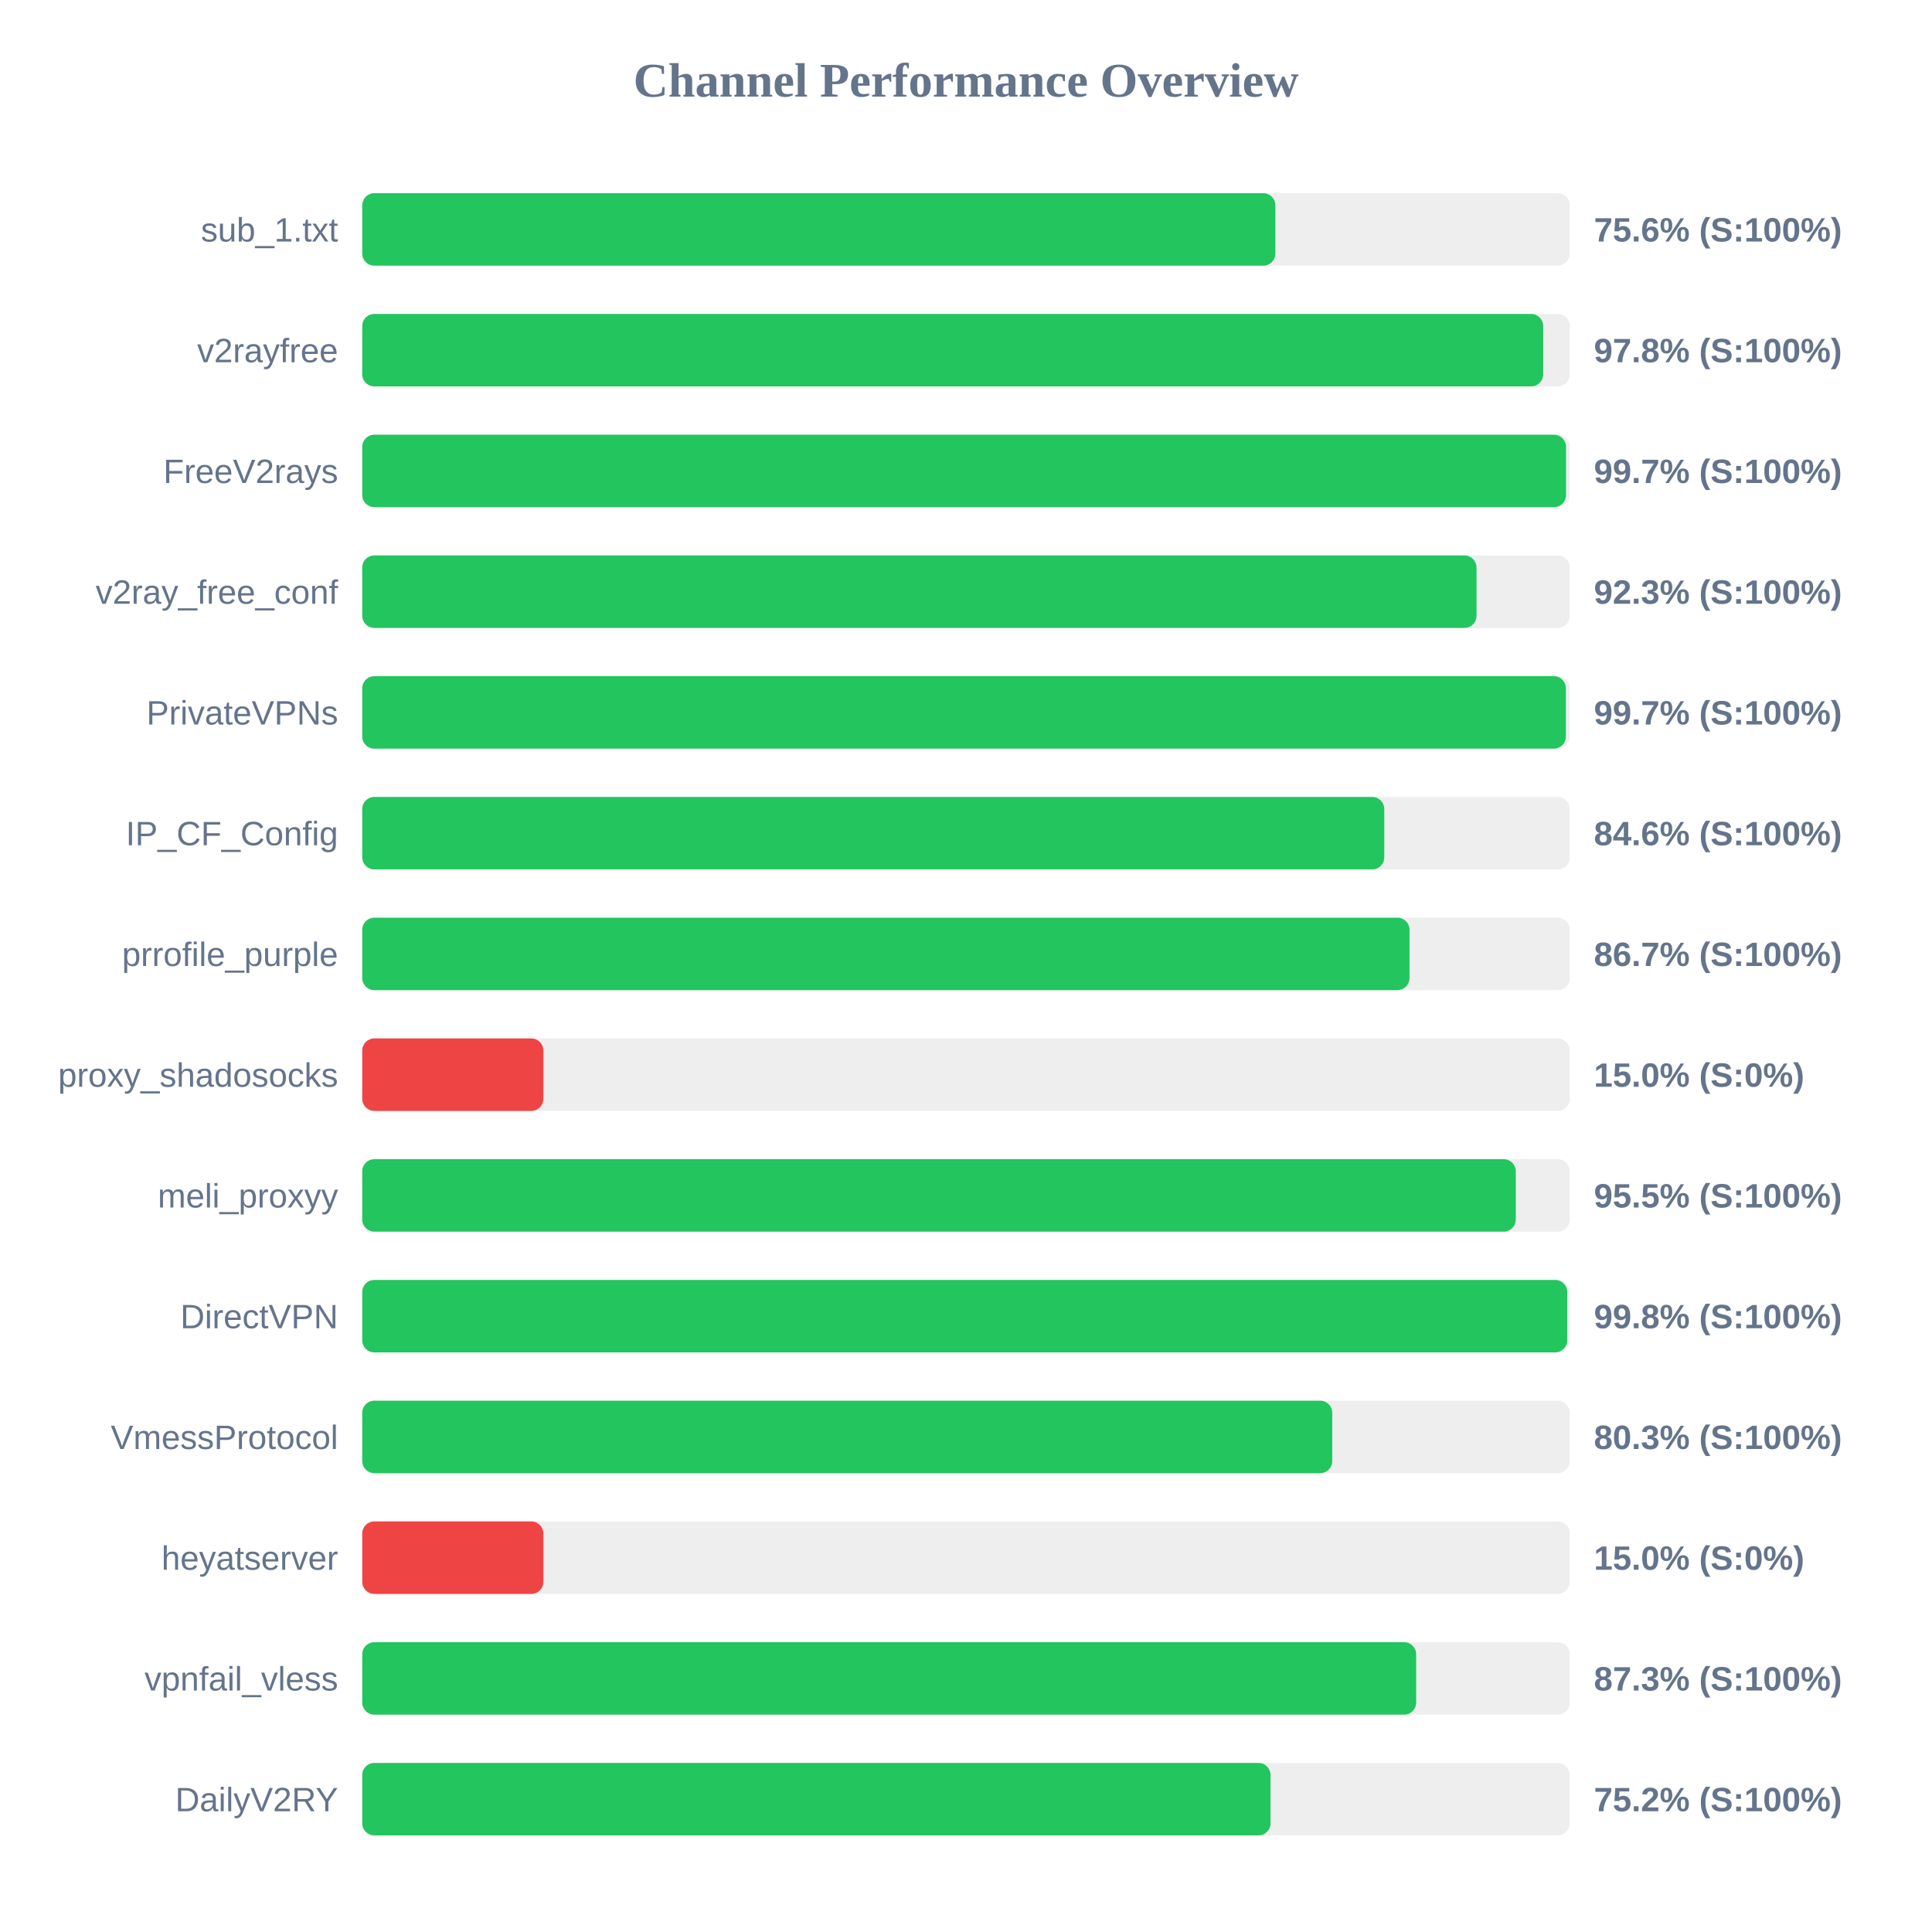
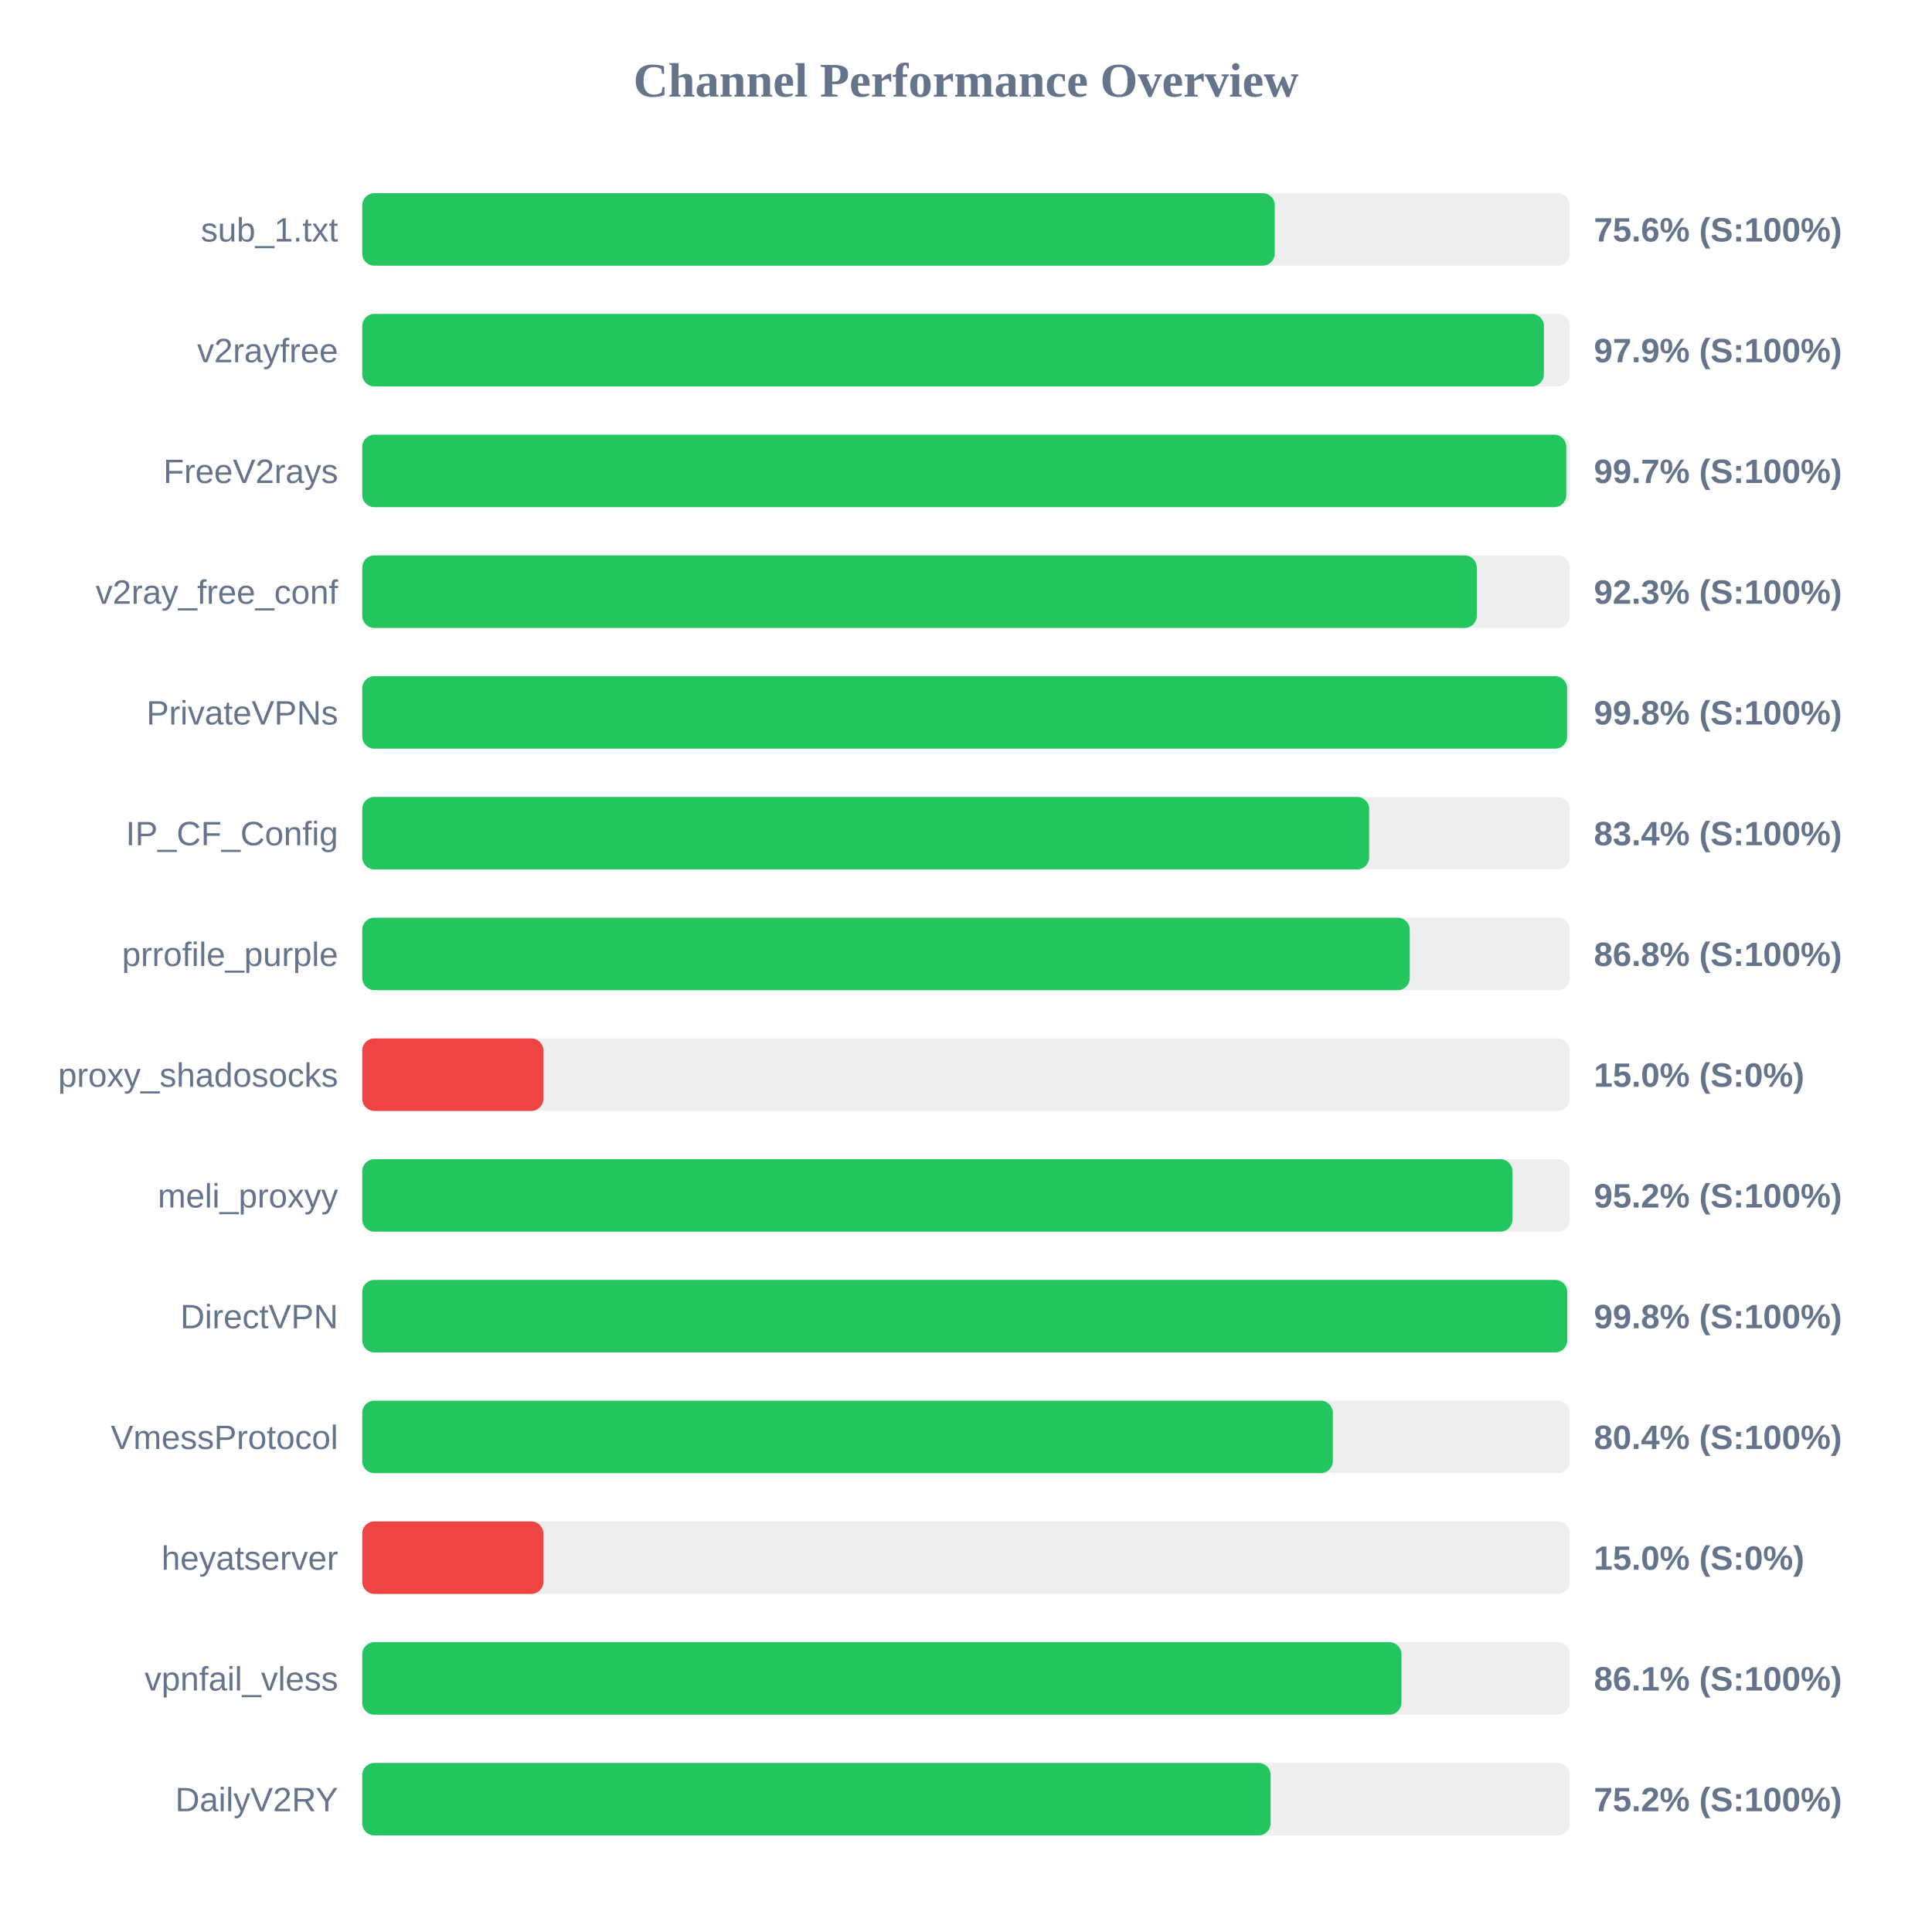
<svg xmlns="http://www.w3.org/2000/svg" width="800" height="800" version="1.1">
  <style>
        .row { font: 14px Arial; fill: #64748b; }
        .score { font: bold 14px Arial; fill: #64748b; }
    </style>
  <text x="400" y="40" text-anchor="middle" font-size="20px" font-weight="bold" fill="#64748b">Channel Performance Overview</text>
  <rect x="150" y="80" width="500" height="30" fill="#eee" rx="5" />
-   <rect x="150" y="80" width="378.1" height="30" fill="#22c55e" rx="5" />
+   <rect x="150" y="80" width="377.85" height="30" fill="#22c55e" rx="5" />
  <text x="140" y="100" text-anchor="end" class="row">sub_1.txt</text>
  <text x="660" y="100" text-anchor="start" class="score">75.6% (S:100%)</text>
  <rect x="150" y="130" width="500" height="30" fill="#eee" rx="5" />
-   <rect x="150" y="130" width="489.0" height="30" fill="#22c55e" rx="5" />
+   <rect x="150" y="130" width="489.3" height="30" fill="#22c55e" rx="5" />
  <text x="140" y="150" text-anchor="end" class="row">v2rayfree</text>
-   <text x="660" y="150" text-anchor="start" class="score">97.8% (S:100%)</text>
+   <text x="660" y="150" text-anchor="start" class="score">97.9% (S:100%)</text>
  <rect x="150" y="180" width="500" height="30" fill="#eee" rx="5" />
-   <rect x="150" y="180" width="498.45" height="30" fill="#22c55e" rx="5" />
+   <rect x="150" y="180" width="498.55" height="30" fill="#22c55e" rx="5" />
  <text x="140" y="200" text-anchor="end" class="row">FreeV2rays</text>
  <text x="660" y="200" text-anchor="start" class="score">99.7% (S:100%)</text>
  <rect x="150" y="230" width="500" height="30" fill="#eee" rx="5" />
-   <rect x="150" y="230" width="461.4" height="30" fill="#22c55e" rx="5" />
+   <rect x="150" y="230" width="461.5" height="30" fill="#22c55e" rx="5" />
  <text x="140" y="250" text-anchor="end" class="row">v2ray_free_conf</text>
  <text x="660" y="250" text-anchor="start" class="score">92.3% (S:100%)</text>
  <rect x="150" y="280" width="500" height="30" fill="#eee" rx="5" />
-   <rect x="150" y="280" width="498.4" height="30" fill="#22c55e" rx="5" />
+   <rect x="150" y="280" width="498.9" height="30" fill="#22c55e" rx="5" />
  <text x="140" y="300" text-anchor="end" class="row">PrivateVPNs</text>
-   <text x="660" y="300" text-anchor="start" class="score">99.7% (S:100%)</text>
+   <text x="660" y="300" text-anchor="start" class="score">99.8% (S:100%)</text>
  <rect x="150" y="330" width="500" height="30" fill="#eee" rx="5" />
-   <rect x="150" y="330" width="423.2" height="30" fill="#22c55e" rx="5" />
+   <rect x="150" y="330" width="416.95" height="30" fill="#22c55e" rx="5" />
  <text x="140" y="350" text-anchor="end" class="row">IP_CF_Config</text>
-   <text x="660" y="350" text-anchor="start" class="score">84.6% (S:100%)</text>
+   <text x="660" y="350" text-anchor="start" class="score">83.4% (S:100%)</text>
  <rect x="150" y="380" width="500" height="30" fill="#eee" rx="5" />
-   <rect x="150" y="380" width="433.65" height="30" fill="#22c55e" rx="5" />
+   <rect x="150" y="380" width="433.75" height="30" fill="#22c55e" rx="5" />
  <text x="140" y="400" text-anchor="end" class="row">prrofile_purple</text>
-   <text x="660" y="400" text-anchor="start" class="score">86.7% (S:100%)</text>
+   <text x="660" y="400" text-anchor="start" class="score">86.8% (S:100%)</text>
  <rect x="150" y="430" width="500" height="30" fill="#eee" rx="5" />
  <rect x="150" y="430" width="75.0" height="30" fill="#ef4444" rx="5" />
  <text x="140" y="450" text-anchor="end" class="row">proxy_shadosocks</text>
  <text x="660" y="450" text-anchor="start" class="score">15.0% (S:0%)</text>
  <rect x="150" y="480" width="500" height="30" fill="#eee" rx="5" />
-   <rect x="150" y="480" width="477.65" height="30" fill="#22c55e" rx="5" />
+   <rect x="150" y="480" width="476.25" height="30" fill="#22c55e" rx="5" />
  <text x="140" y="500" text-anchor="end" class="row">meli_proxyy</text>
-   <text x="660" y="500" text-anchor="start" class="score">95.5% (S:100%)</text>
+   <text x="660" y="500" text-anchor="start" class="score">95.2% (S:100%)</text>
  <rect x="150" y="530" width="500" height="30" fill="#eee" rx="5" />
  <rect x="150" y="530" width="498.95" height="30" fill="#22c55e" rx="5" />
  <text x="140" y="550" text-anchor="end" class="row">DirectVPN</text>
  <text x="660" y="550" text-anchor="start" class="score">99.8% (S:100%)</text>
  <rect x="150" y="580" width="500" height="30" fill="#eee" rx="5" />
-   <rect x="150" y="580" width="401.65" height="30" fill="#22c55e" rx="5" />
+   <rect x="150" y="580" width="401.9" height="30" fill="#22c55e" rx="5" />
  <text x="140" y="600" text-anchor="end" class="row">VmessProtocol</text>
-   <text x="660" y="600" text-anchor="start" class="score">80.3% (S:100%)</text>
+   <text x="660" y="600" text-anchor="start" class="score">80.4% (S:100%)</text>
  <rect x="150" y="630" width="500" height="30" fill="#eee" rx="5" />
  <rect x="150" y="630" width="75.0" height="30" fill="#ef4444" rx="5" />
  <text x="140" y="650" text-anchor="end" class="row">heyatserver</text>
  <text x="660" y="650" text-anchor="start" class="score">15.0% (S:0%)</text>
  <rect x="150" y="680" width="500" height="30" fill="#eee" rx="5" />
-   <rect x="150" y="680" width="436.4" height="30" fill="#22c55e" rx="5" />
+   <rect x="150" y="680" width="430.3" height="30" fill="#22c55e" rx="5" />
  <text x="140" y="700" text-anchor="end" class="row">vpnfail_vless</text>
-   <text x="660" y="700" text-anchor="start" class="score">87.3% (S:100%)</text>
+   <text x="660" y="700" text-anchor="start" class="score">86.1% (S:100%)</text>
  <rect x="150" y="730" width="500" height="30" fill="#eee" rx="5" />
-   <rect x="150" y="730" width="376.1" height="30" fill="#22c55e" rx="5" />
+   <rect x="150" y="730" width="376.15" height="30" fill="#22c55e" rx="5" />
  <text x="140" y="750" text-anchor="end" class="row">DailyV2RY</text>
  <text x="660" y="750" text-anchor="start" class="score">75.2% (S:100%)</text>
</svg>
